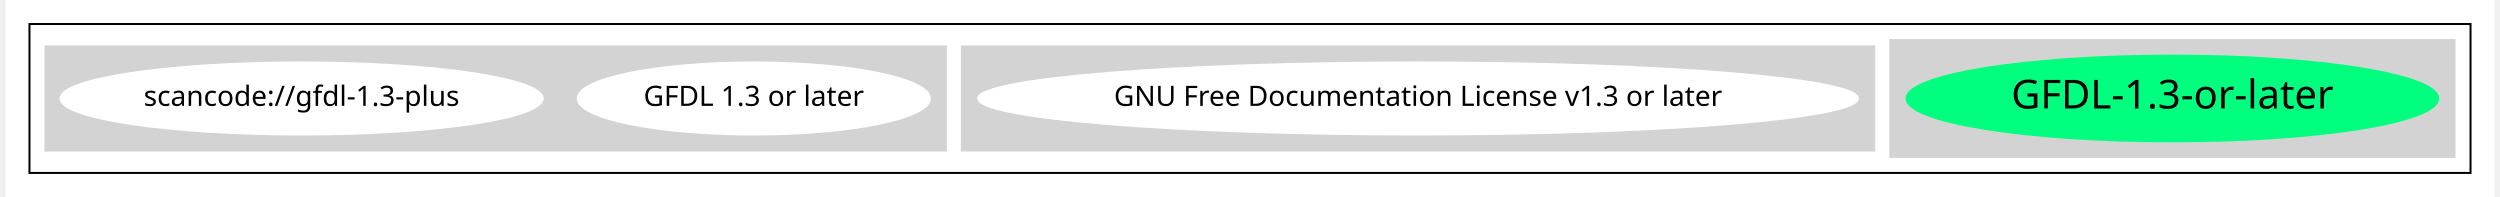
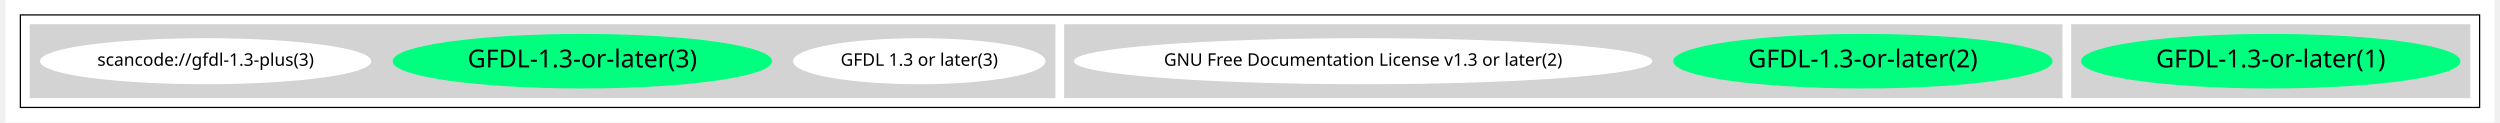
- <svg xmlns="http://www.w3.org/2000/svg" width="1244pt" height="98pt" viewBox="0.00 0.00 1244.00 98.43">
+ <svg xmlns="http://www.w3.org/2000/svg" width="2002pt" height="98pt" viewBox="0.00 0.00 2002.00 98.43">
  <g id="graph0" class="graph" transform="scale(1 1) rotate(0) translate(4 94.43)">
-     <polygon fill="white" stroke="transparent" points="-4,4 -4,-94.43 1240,-94.43 1240,4 -4,4" />
+     <polygon fill="white" stroke="transparent" points="-4,4 -4,-94.43 1998,-94.43 1998,4 -4,4" />
    <g id="clust1" class="cluster">
-       <polygon fill="none" stroke="black" points="8,-8 8,-82.43 1228,-82.43 1228,-8 8,-8" />
+       <polygon fill="none" stroke="black" points="8,-8 8,-82.43 1986,-82.43 1986,-8 8,-8" />
    </g>
    <g id="clust2" class="cluster">
-       <polygon fill="lightgray" stroke="lightgray" points="938,-16 938,-74.43 1220,-74.43 1220,-16 938,-16" />
+       <polygon fill="lightgray" stroke="lightgray" points="1658,-16 1658,-74.43 1978,-74.43 1978,-16 1658,-16" />
    </g>
    <g id="clust3" class="cluster">
-       <polygon fill="lightgray" stroke="lightgray" points="474,-19.21 474,-71.21 930,-71.21 930,-19.21 474,-19.21" />
+       <polygon fill="lightgray" stroke="lightgray" points="848,-16 848,-74.43 1650,-74.43 1650,-16 848,-16" />
    </g>
    <g id="clust4" class="cluster">
-       <polygon fill="lightgray" stroke="lightgray" points="16,-19.21 16,-71.21 466,-71.21 466,-19.21 16,-19.21" />
+       <polygon fill="lightgray" stroke="lightgray" points="16,-16 16,-74.43 840,-74.43 840,-16 16,-16" />
    </g>
    <g id="node1" class="node">
-       <ellipse fill="springgreen" stroke="springgreen" cx="1079" cy="-45.21" rx="132.87" ry="21.43" />
-       <text text-anchor="middle" x="1079" y="-40.21" font-family="Times-Roman" font-size="20.00">GFDL-1.3-or-later</text>
+       <ellipse fill="springgreen" stroke="springgreen" cx="1818" cy="-45.21" rx="152.06" ry="21.43" />
+       <text text-anchor="middle" x="1818" y="-40.21" font-family="Times-Roman" font-size="20.00">GFDL-1.3-or-later(1)</text>
    </g>
    <g id="node2" class="node">
-       <ellipse fill="white" stroke="white" cx="702" cy="-45.21" rx="219.86" ry="18" />
-       <text text-anchor="middle" x="702" y="-41.51" font-family="Times-Roman" font-size="14.00">GNU Free Documentation License v1.3 or later</text>
+       <ellipse fill="springgreen" stroke="springgreen" cx="1490" cy="-45.21" rx="152.06" ry="21.43" />
+       <text text-anchor="middle" x="1490" y="-40.21" font-family="Times-Roman" font-size="20.00">GFDL-1.3-or-later(2)</text>
    </g>
    <g id="node3" class="node">
-       <ellipse fill="white" stroke="white" cx="370" cy="-45.21" rx="87.99" ry="18" />
-       <text text-anchor="middle" x="370" y="-41.51" font-family="Times-Roman" font-size="14.00">GFDL 1.3 or later</text>
+       <ellipse fill="white" stroke="white" cx="1088" cy="-45.21" rx="232.06" ry="18" />
+       <text text-anchor="middle" x="1088" y="-41.51" font-family="Times-Roman" font-size="14.00">GNU Free Documentation License v1.3 or later(2)</text>
    </g>
    <g id="node4" class="node">
-       <ellipse fill="white" stroke="white" cx="144" cy="-45.21" rx="120.48" ry="18" />
-       <text text-anchor="middle" x="144" y="-41.51" font-family="Times-Roman" font-size="14.00">scancode://gfdl-1.3-plus</text>
+       <ellipse fill="white" stroke="white" cx="731" cy="-45.21" rx="100.98" ry="18" />
+       <text text-anchor="middle" x="731" y="-41.51" font-family="Times-Roman" font-size="14.00">GFDL 1.3 or later(3)</text>
+     </g>
+     <g id="node5" class="node">
+       <ellipse fill="springgreen" stroke="springgreen" cx="460" cy="-45.21" rx="152.06" ry="21.43" />
+       <text text-anchor="middle" x="460" y="-40.21" font-family="Times-Roman" font-size="20.00">GFDL-1.3-or-later(3)</text>
+     </g>
+     <g id="node6" class="node">
+       <ellipse fill="white" stroke="white" cx="157" cy="-45.21" rx="132.68" ry="18" />
+       <text text-anchor="middle" x="157" y="-41.51" font-family="Times-Roman" font-size="14.00">scancode://gfdl-1.3-plus(3)</text>
    </g>
  </g>
</svg>
